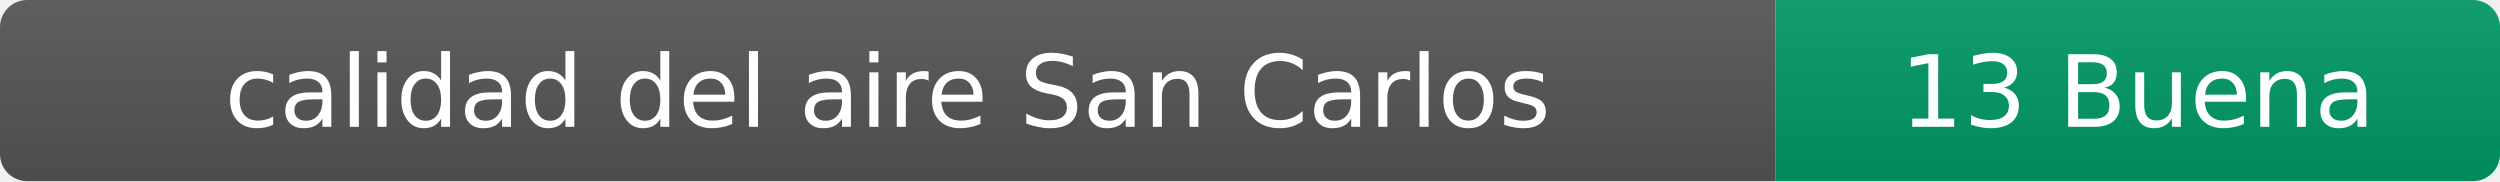
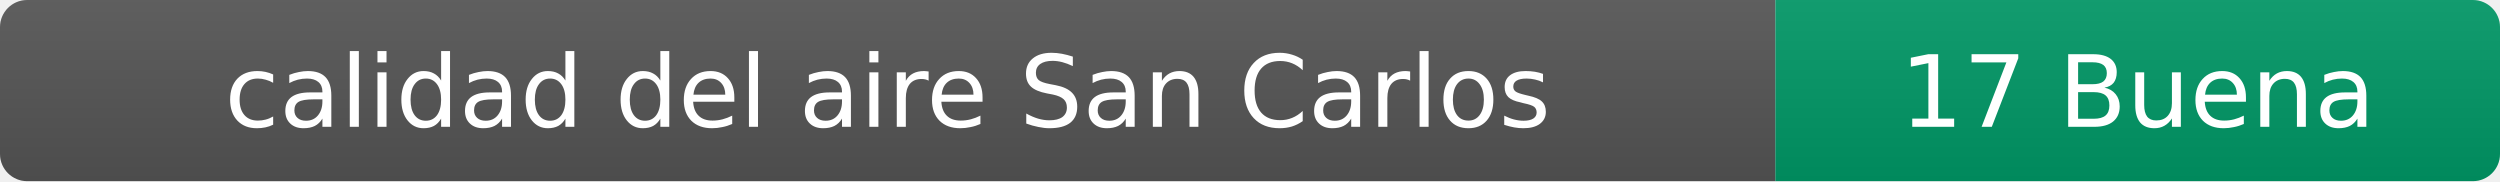
- <svg xmlns="http://www.w3.org/2000/svg" width="276" height="20" role="img" aria-label="calidad del aire: 13 Buena">
+ <svg xmlns="http://www.w3.org/2000/svg" width="276" height="20" role="img" aria-label="calidad del aire: 17 Buena">
  <linearGradient id="s" x2="0" y2="100%">
    <stop offset="0" stop-color="#bbb" stop-opacity=".1" />
    <stop offset="1" stop-opacity=".1" />
  </linearGradient>
  <clipPath id="r">
    <rect width="276" height="20" rx="3" fill="#fff" />
  </clipPath>
  <g clip-path="url(#r)">
    <rect width="196" height="20" fill="#555" />
    <rect x="196" width="80" height="20" fill="#009966" />
    <rect width="276" height="20" fill="url(#s)" />
  </g>
  <g fill="#fff" text-anchor="middle" font-family="Verdana,Geneva,DejaVu Sans,sans-serif" font-size="11">
    <text x="98" y="14">calidad del aire San Carlos</text>
-     <text x="236" y="14">13 Buena</text>
+     <text x="236" y="14">17 Buena</text>
  </g>
</svg>
